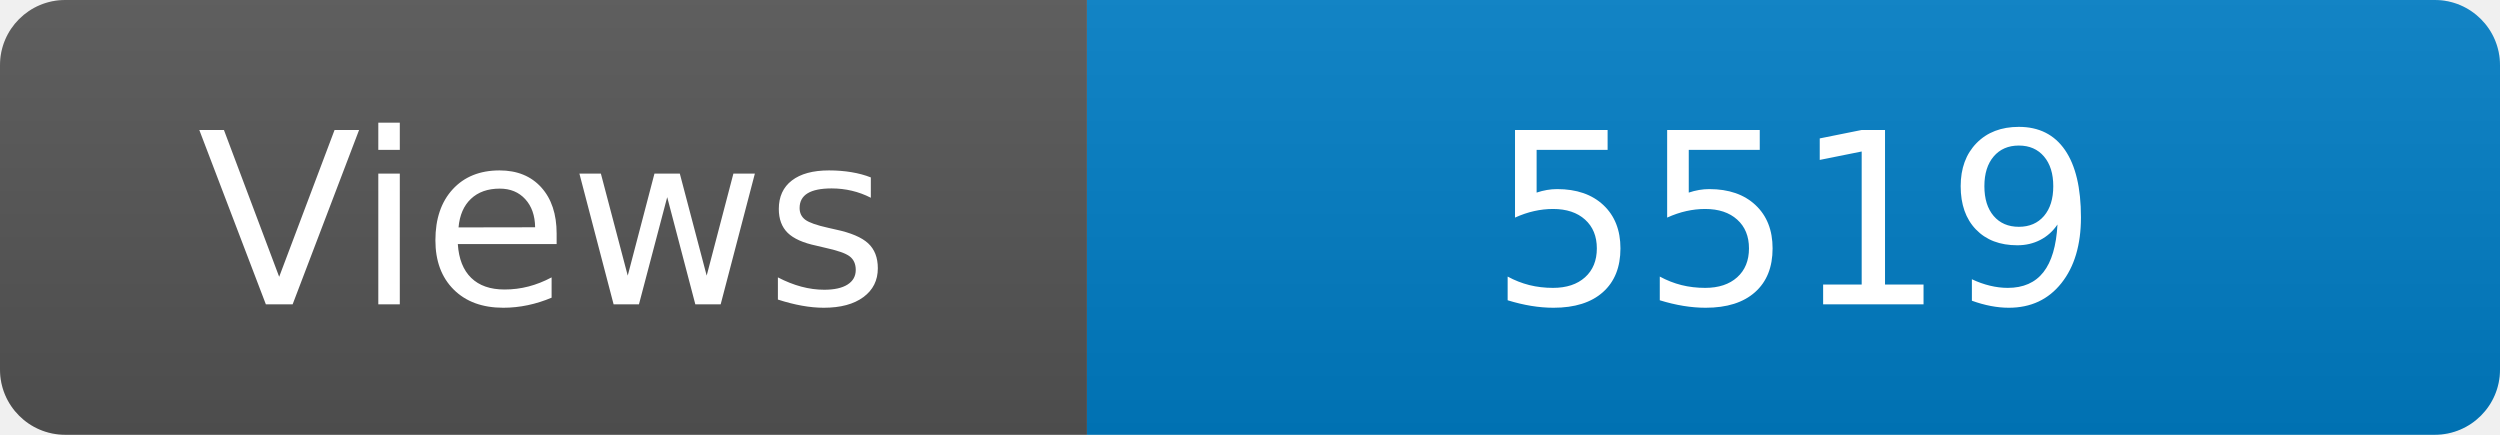
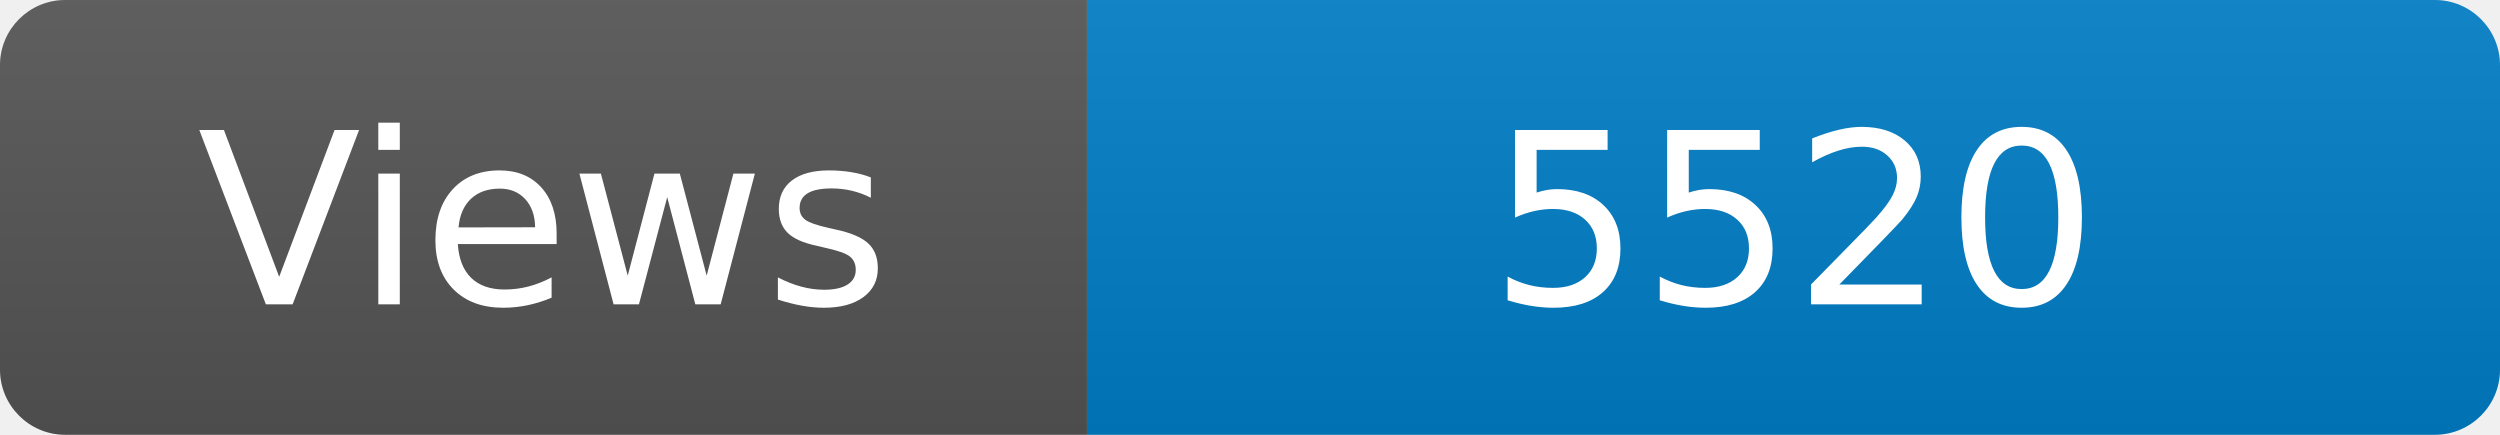
<svg xmlns="http://www.w3.org/2000/svg" width="115" height="20" role="img" aria-label="Maintained?: yes">
  <linearGradient id="s" x2="0" y2="100%">
    <stop offset="0" stop-color="#bbb" stop-opacity=".1" />
    <stop offset="1" stop-opacity=".1" />
  </linearGradient>
  <clipPath id="r">
    <rect width="115" height="20" rx="3" fill="#fff" />
  </clipPath>
  <g clip-path="url(#r)">
    <rect width="50" height="20" fill="#555" />
    <rect x="50" width="160" height="20" fill="#007ec6" />
    <rect width="115" height="20" fill="url(#s)" />
  </g>
  <g fill="#fff" text-anchor="middle" font-family="Verdana,Geneva,DejaVu Sans,sans-serif" font-size="110">
    <text x="250" y="140" transform="scale(.1)" fill="#fff">Views</text>
-     <text x="825" y="140" transform="scale(.1)" fill="#fff">5519</text>
+     <text x="825" y="140" transform="scale(.1)" fill="#fff">5520</text>
  </g>
</svg>
